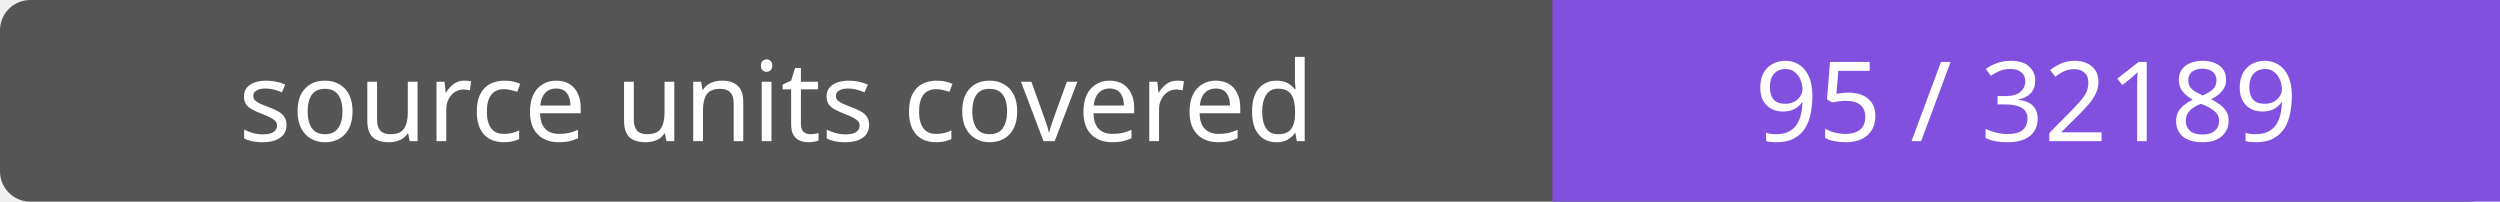
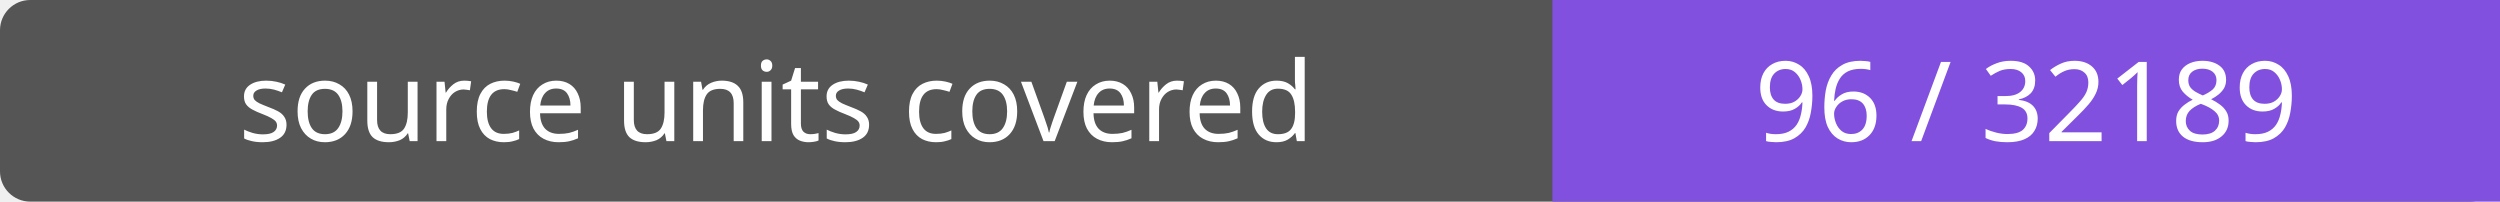
- <svg xmlns="http://www.w3.org/2000/svg" width="248" height="20" role="img" aria-label="source units covered: 95 / 32189">
+ <svg xmlns="http://www.w3.org/2000/svg" width="248" height="20" role="img" aria-label="source units covered: 96 / 32189">
  <rect width="248" height="20" rx="3" fill="#555" />
  <path fill="#8250df" d="M154 0h94v20H154z" />
  <g fill="#fff" text-anchor="middle" font-family="Verdana,sans-serif" font-size="11">
    <text x="77.0" y="14">source units covered</text>
-     <text x="201.0" y="14">95 / 32189</text>
+     <text x="201.0" y="14">96 / 32189</text>
  </g>
</svg>
